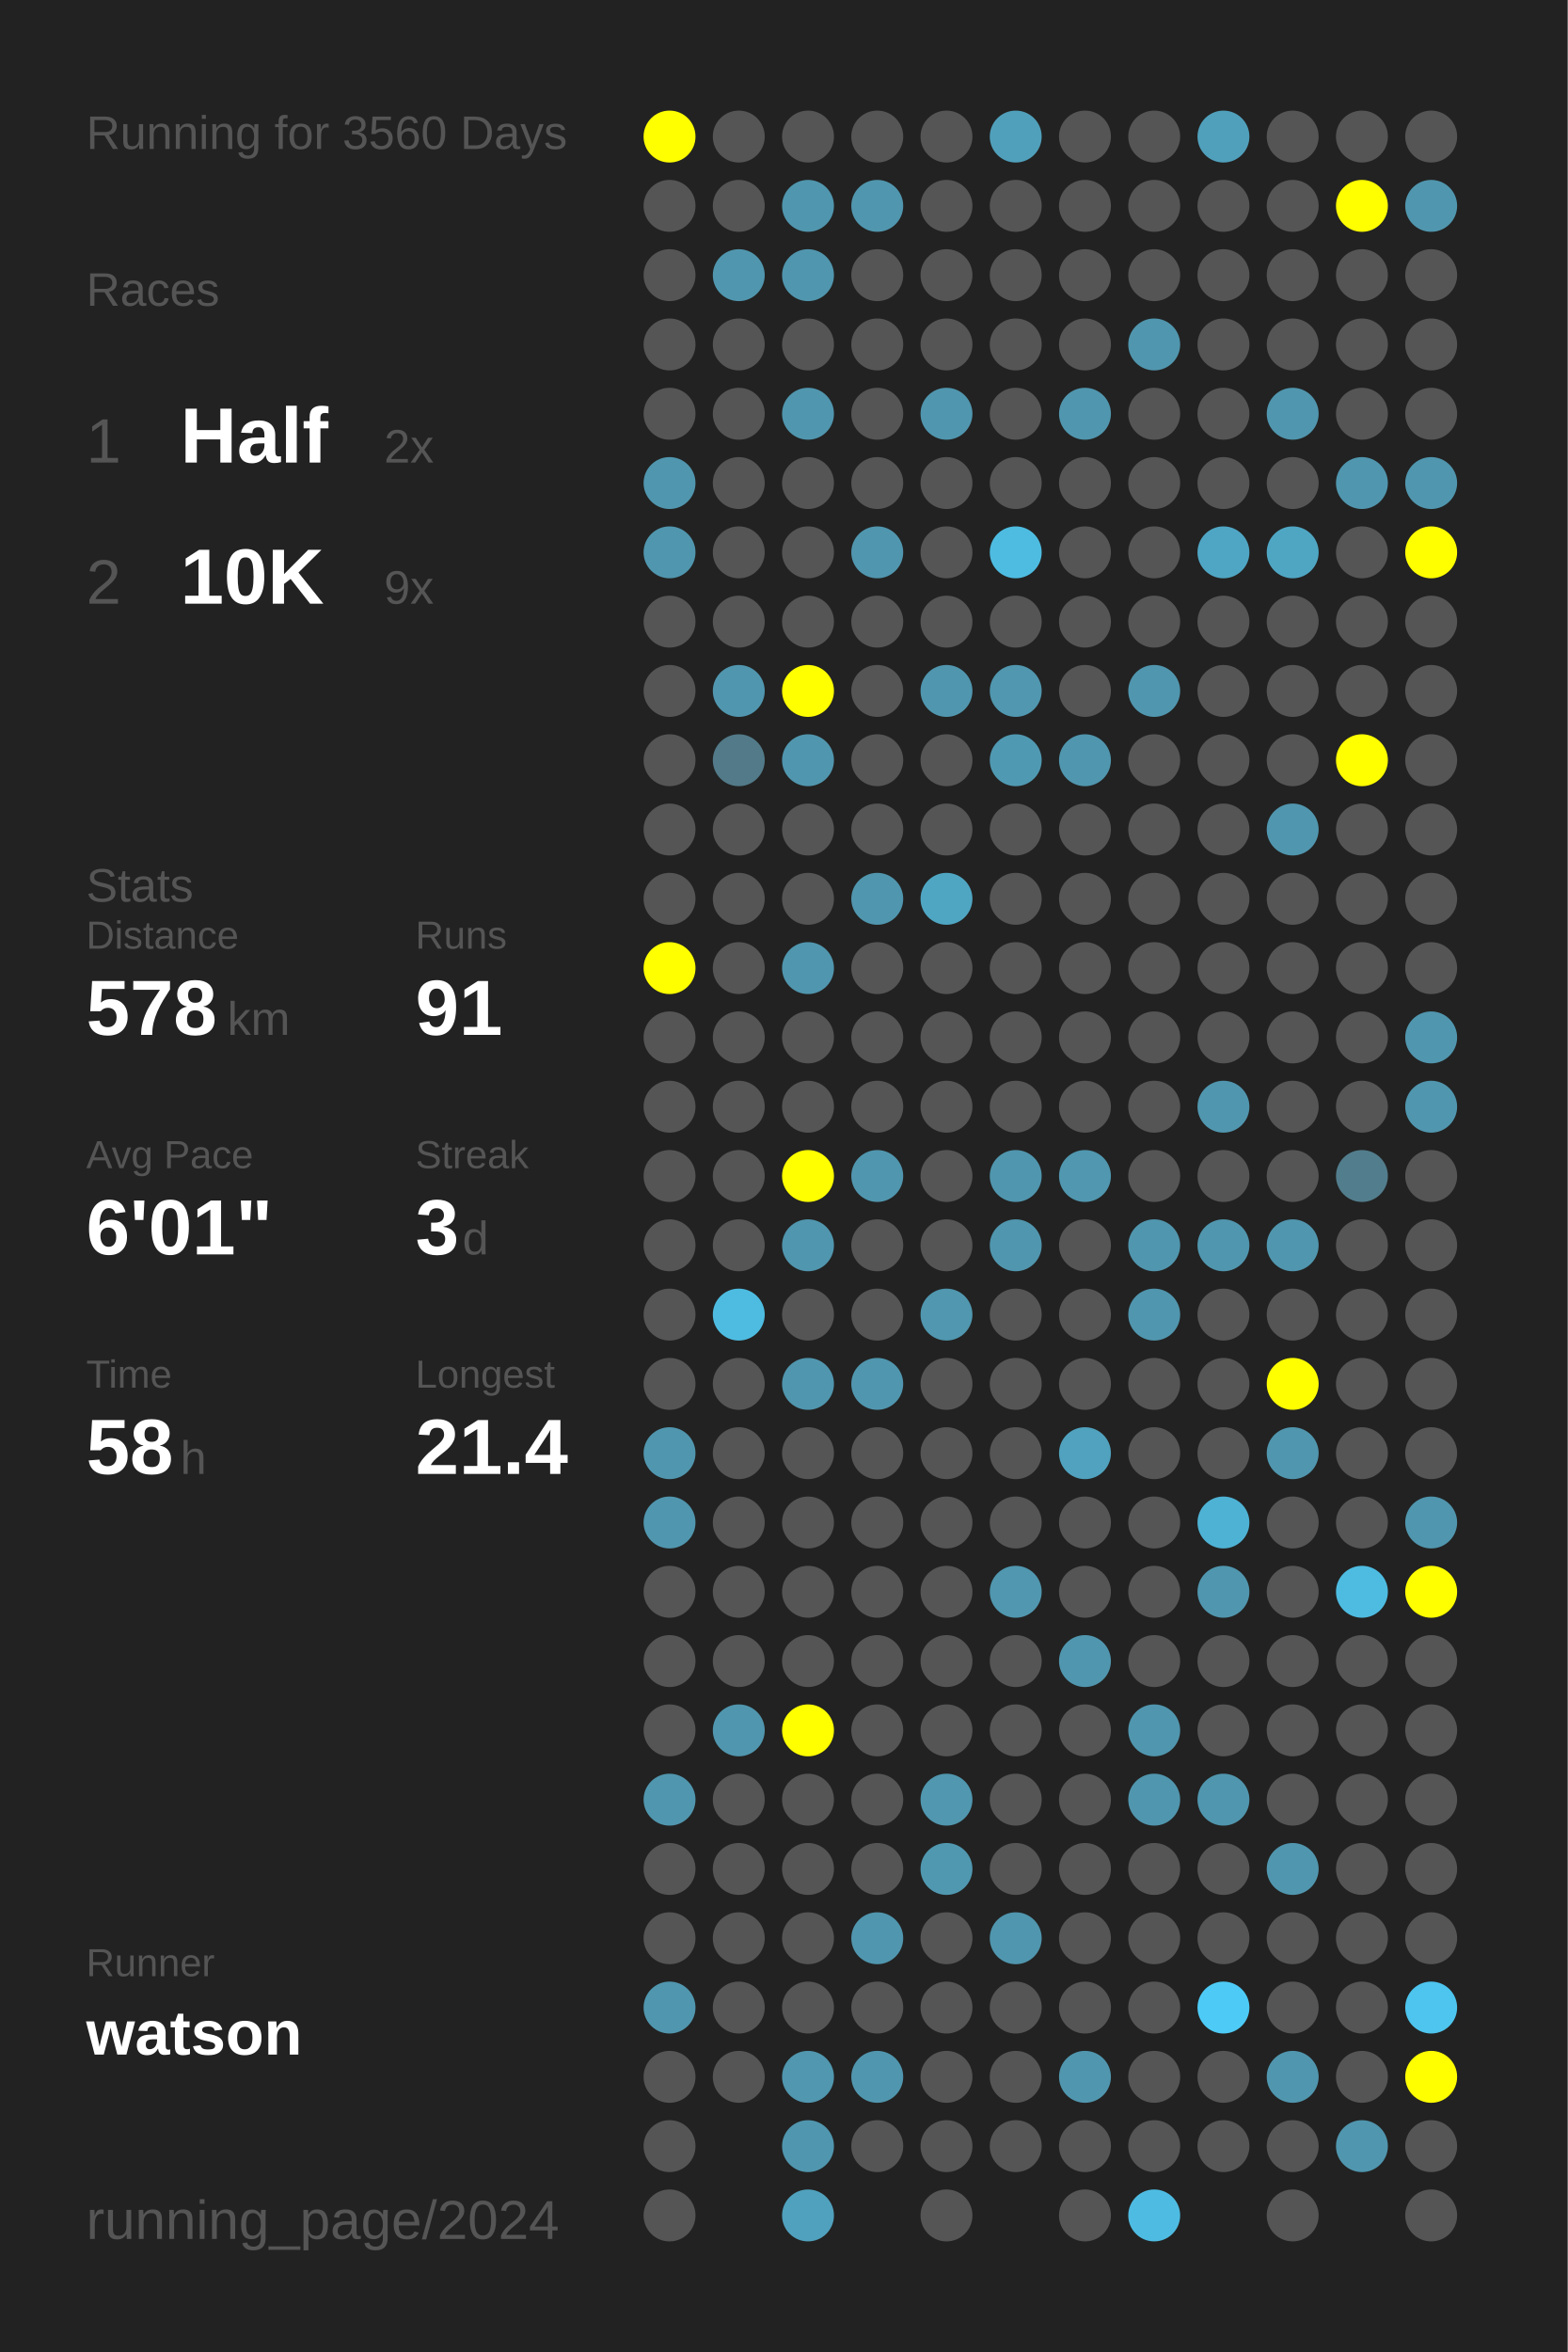
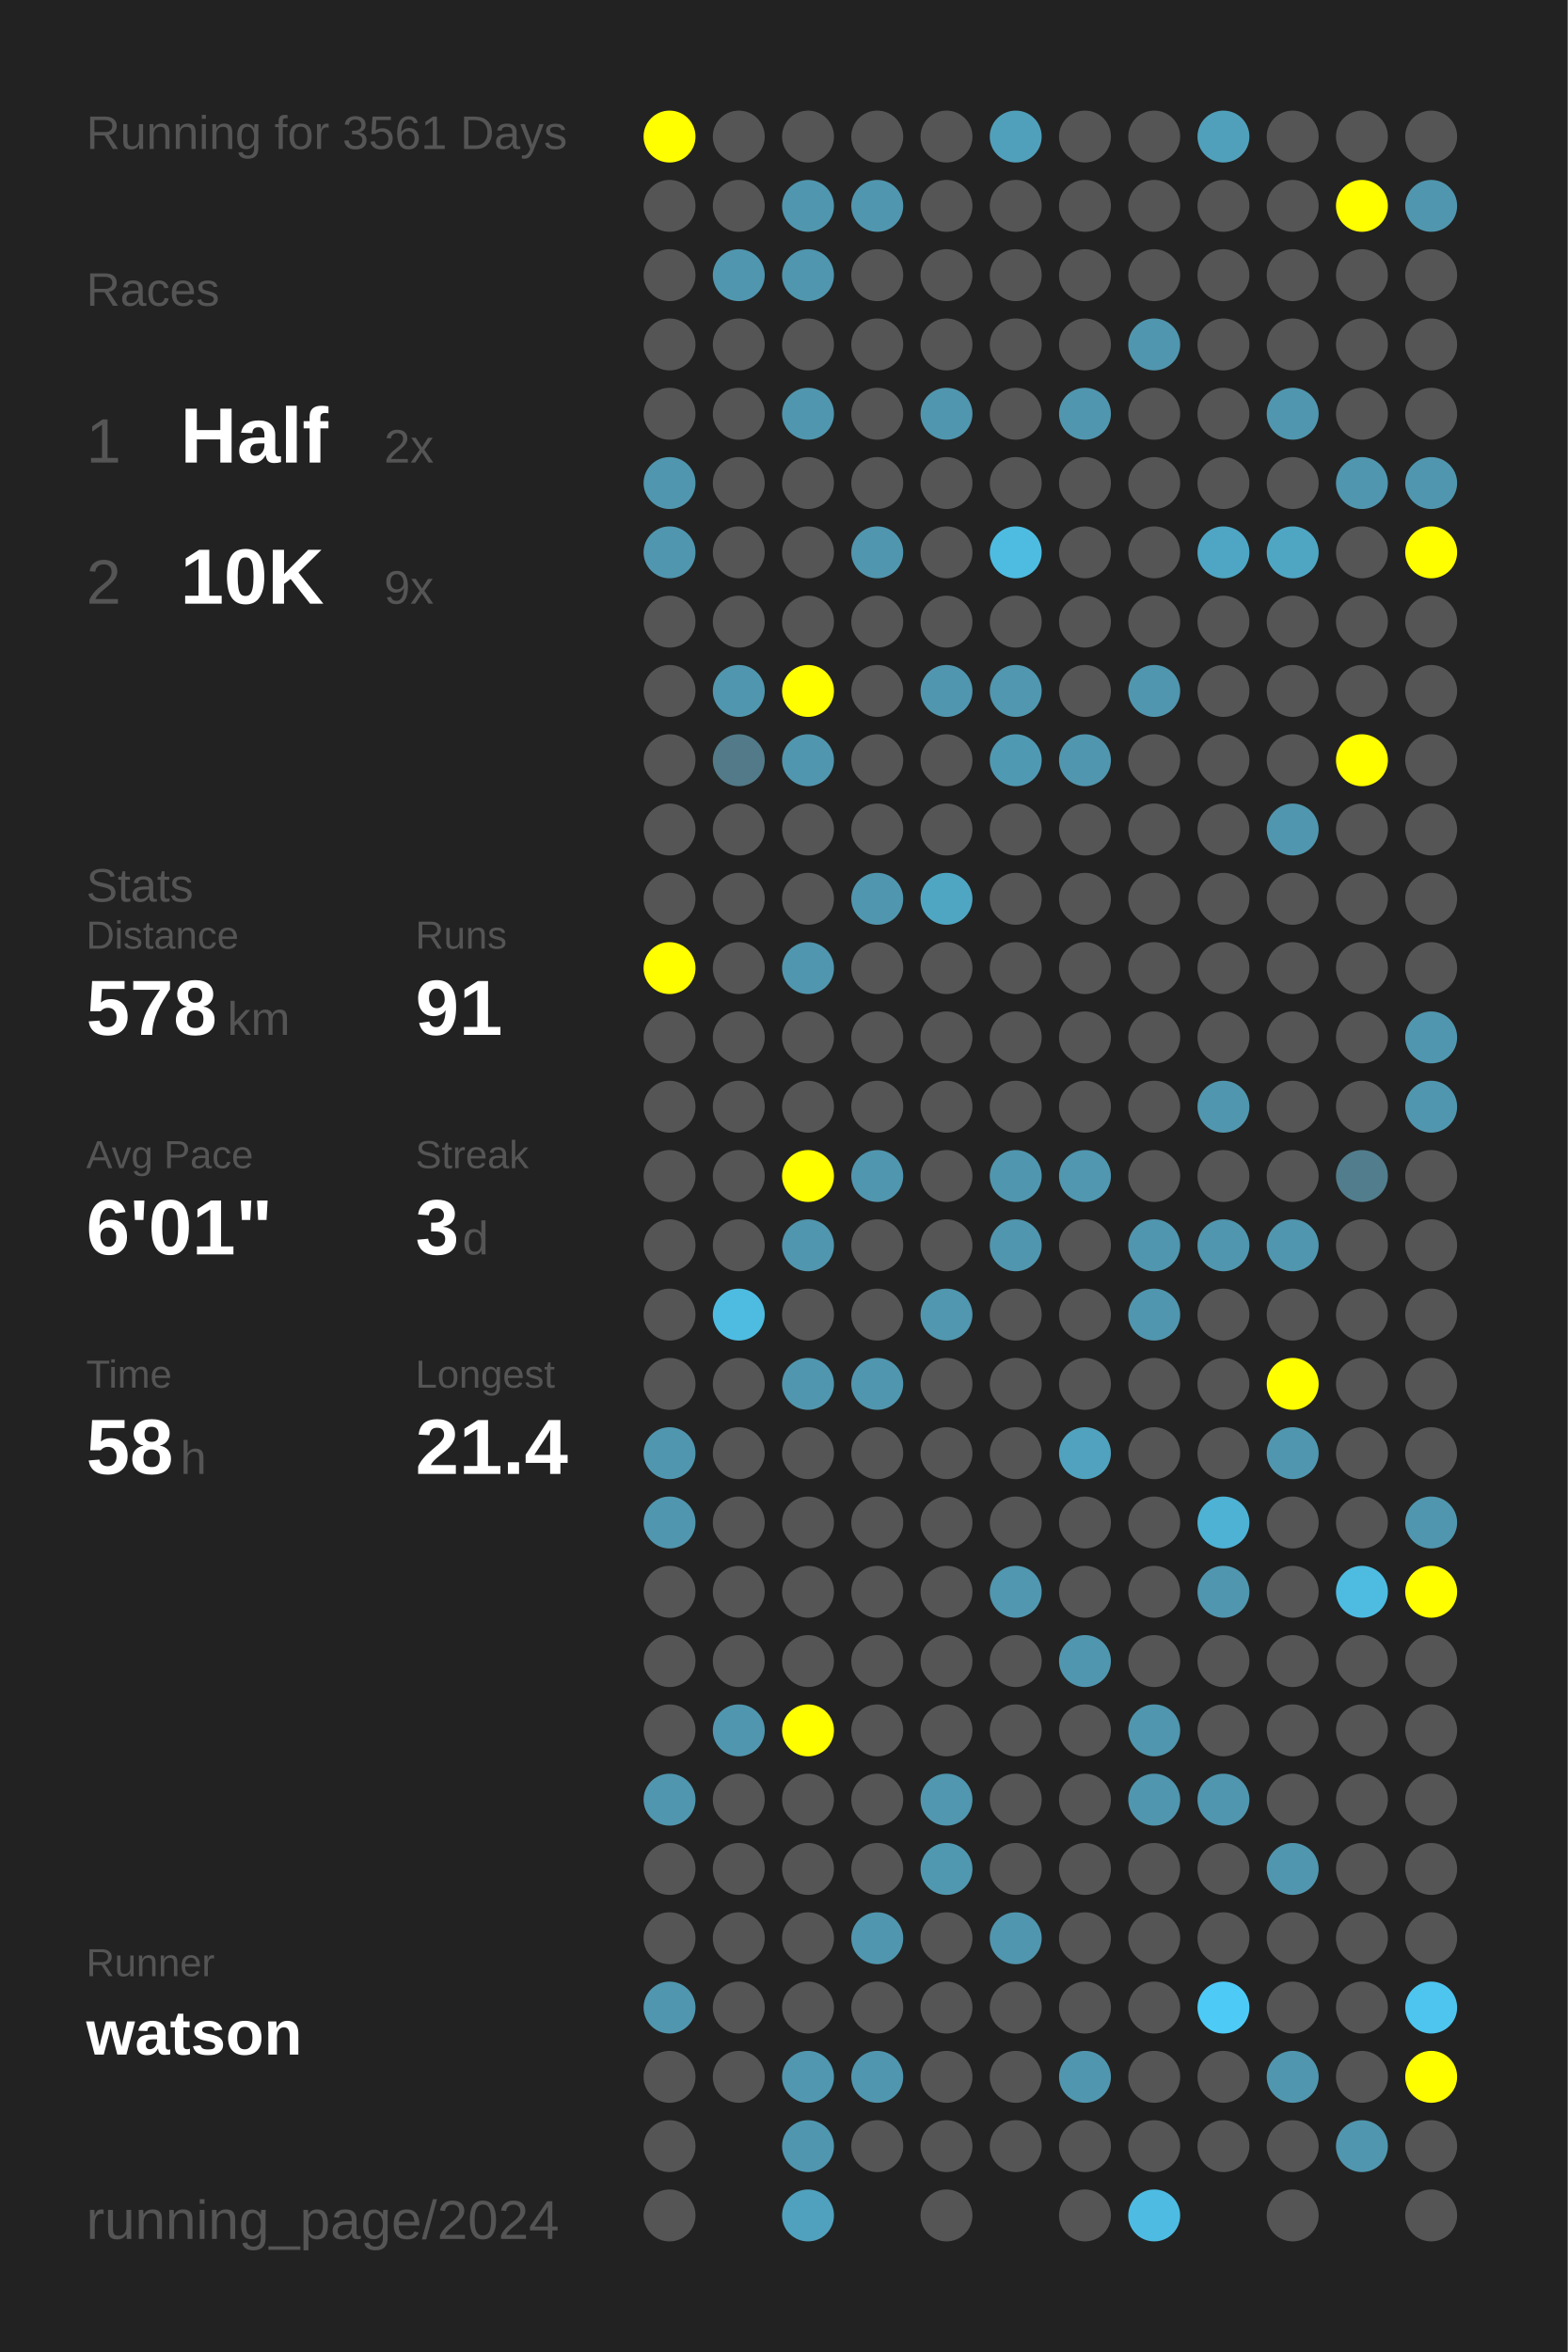
<svg xmlns="http://www.w3.org/2000/svg" baseProfile="full" height="300mm" version="1.1" viewBox="0,0,200,300" width="200mm">
  <defs />
  <rect fill="#222222" height="300" width="200" x="0" y="0" />
-   <text fill="#555555" style="font-size:6px; font-family:Arial;" x="11" y="19">Running for 3560 Days</text>
+   <text fill="#555555" style="font-size:6px; font-family:Arial;" x="11" y="19">Running for 3561 Days</text>
  <text fill="#555555" style="font-size:6px; font-family:Arial;" x="11" y="39">Races</text>
  <text fill="#555555" style="font-size:8px; font-family:Arial;" x="11" y="59">1</text>
  <text fill="#FFFFFF" style="font-size:10px; font-family:Arial; font-weight:bold;" x="23" y="59">Half</text>
  <text fill="#555555" style="font-size:6px; font-family:Arial;" x="49" y="59">2x</text>
  <text fill="#555555" style="font-size:8px; font-family:Arial;" x="11" y="77">2</text>
  <text fill="#FFFFFF" style="font-size:10px; font-family:Arial; font-weight:bold;" x="23" y="77">10K</text>
  <text fill="#555555" style="font-size:6px; font-family:Arial;" x="49" y="77">9x</text>
  <text fill="#555555" style="font-size:6px; font-family:Arial;" x="11" y="115">Stats</text>
  <text fill="#555555" style="font-size:5px; font-family:Arial;" x="11" y="121">Distance</text>
  <text fill="#FFFFFF" style="font-size:10px; font-family:Arial; font-weight:bold;" x="11" y="132">578</text>
  <text fill="#555555" style="font-size:6px; font-family:Arial;" x="29" y="132">km</text>
  <text fill="#555555" style="font-size:5px; font-family:Arial;" x="53" y="121">Runs</text>
  <text fill="#FFFFFF" style="font-size:10px; font-family:Arial; font-weight:bold;" x="53" y="132">91</text>
  <text fill="#555555" style="font-size:5px; font-family:Arial;" x="11" y="149">Avg Pace</text>
  <text fill="#FFFFFF" style="font-size:10px; font-family:Arial; font-weight:bold;" x="11" y="160">6'01"</text>
  <text fill="#555555" style="font-size:5px; font-family:Arial;" x="53" y="149">Streak</text>
  <text fill="#FFFFFF" style="font-size:10px; font-family:Arial; font-weight:bold;" x="53" y="160">3</text>
  <text fill="#555555" style="font-size:6px; font-family:Arial;" x="59" y="160">d</text>
  <text fill="#555555" style="font-size:5px; font-family:Arial;" x="11" y="177">Time</text>
  <text fill="#FFFFFF" style="font-size:10px; font-family:Arial; font-weight:bold;" x="11" y="188">58</text>
  <text fill="#555555" style="font-size:6px; font-family:Arial;" x="23" y="188">h</text>
  <text fill="#555555" style="font-size:5px; font-family:Arial;" x="53" y="177">Longest</text>
  <text fill="#FFFFFF" style="font-size:10px; font-family:Arial; font-weight:bold;" x="53" y="188">21.4</text>
  <text fill="#555555" style="font-size:5px; font-family:Arial;" x="11" y="252.065">Runner</text>
  <text fill="#FFFFFF" style="font-size:8px; font-family:Arial; font-weight:bold;" x="11" y="262.065">watson</text>
  <text fill="#555555" style="font-size:7px; font-family:Arial;" x="11" y="285.581">running_page/2024</text>
  <circle cx="85.417" cy="17.419" fill="#FFFF00" r="3.312" />
  <circle cx="85.417" cy="26.258" fill="#555555" r="3.312" />
  <circle cx="85.417" cy="35.097" fill="#555555" r="3.312" />
  <circle cx="85.417" cy="43.935" fill="#555555" r="3.312" />
  <circle cx="85.417" cy="52.774" fill="#555555" r="3.312" />
  <circle cx="85.417" cy="61.613" fill="#5096ae" r="3.312" />
  <circle cx="85.417" cy="70.452" fill="#5096ae" r="3.312" />
  <circle cx="85.417" cy="79.29" fill="#555555" r="3.312" />
  <circle cx="85.417" cy="88.129" fill="#555555" r="3.312" />
  <circle cx="85.417" cy="96.968" fill="#555555" r="3.312" />
  <circle cx="85.417" cy="105.806" fill="#555555" r="3.312" />
  <circle cx="85.417" cy="114.645" fill="#555555" r="3.312" />
  <circle cx="85.417" cy="123.484" fill="#FFFF00" r="3.312" />
  <circle cx="85.417" cy="132.323" fill="#555555" r="3.312" />
  <circle cx="85.417" cy="141.161" fill="#555555" r="3.312" />
  <circle cx="85.417" cy="150" fill="#555555" r="3.312" />
  <circle cx="85.417" cy="158.839" fill="#555555" r="3.312" />
  <circle cx="85.417" cy="167.677" fill="#555555" r="3.312" />
  <circle cx="85.417" cy="176.516" fill="#555555" r="3.312" />
  <circle cx="85.417" cy="185.355" fill="#5096ae" r="3.312" />
  <circle cx="85.417" cy="194.194" fill="#5096ae" r="3.312" />
  <circle cx="85.417" cy="203.032" fill="#555555" r="3.312" />
  <circle cx="85.417" cy="211.871" fill="#555555" r="3.312" />
  <circle cx="85.417" cy="220.71" fill="#555555" r="3.312" />
  <circle cx="85.417" cy="229.548" fill="#5096ae" r="3.312" />
  <circle cx="85.417" cy="238.387" fill="#555555" r="3.312" />
  <circle cx="85.417" cy="247.226" fill="#555555" r="3.312" />
  <circle cx="85.417" cy="256.065" fill="#5096ae" r="3.312" />
  <circle cx="85.417" cy="264.903" fill="#555555" r="3.312" />
  <circle cx="85.417" cy="273.742" fill="#555555" r="3.312" />
  <circle cx="85.417" cy="282.581" fill="#555555" r="3.312" />
  <circle cx="94.25" cy="17.419" fill="#555555" r="3.312" />
  <circle cx="94.25" cy="26.258" fill="#555555" r="3.312" />
  <circle cx="94.25" cy="35.097" fill="#5096ae" r="3.312" />
  <circle cx="94.25" cy="43.935" fill="#555555" r="3.312" />
  <circle cx="94.25" cy="52.774" fill="#555555" r="3.312" />
  <circle cx="94.25" cy="61.613" fill="#555555" r="3.312" />
  <circle cx="94.25" cy="70.452" fill="#555555" r="3.312" />
  <circle cx="94.25" cy="79.29" fill="#555555" r="3.312" />
  <circle cx="94.25" cy="88.129" fill="#5096ae" r="3.312" />
  <circle cx="94.25" cy="96.968" fill="#527a88" r="3.312" />
  <circle cx="94.25" cy="105.806" fill="#555555" r="3.312" />
  <circle cx="94.25" cy="114.645" fill="#555555" r="3.312" />
  <circle cx="94.25" cy="123.484" fill="#555555" r="3.312" />
  <circle cx="94.25" cy="132.323" fill="#555555" r="3.312" />
  <circle cx="94.25" cy="141.161" fill="#555555" r="3.312" />
  <circle cx="94.25" cy="150" fill="#555555" r="3.312" />
  <circle cx="94.25" cy="158.839" fill="#555555" r="3.312" />
  <circle cx="94.25" cy="167.677" fill="#4ebce1" r="3.312" />
  <circle cx="94.25" cy="176.516" fill="#555555" r="3.312" />
  <circle cx="94.25" cy="185.355" fill="#555555" r="3.312" />
  <circle cx="94.25" cy="194.194" fill="#555555" r="3.312" />
  <circle cx="94.25" cy="203.032" fill="#555555" r="3.312" />
  <circle cx="94.25" cy="211.871" fill="#555555" r="3.312" />
  <circle cx="94.25" cy="220.71" fill="#5096ae" r="3.312" />
  <circle cx="94.25" cy="229.548" fill="#555555" r="3.312" />
  <circle cx="94.25" cy="238.387" fill="#555555" r="3.312" />
  <circle cx="94.25" cy="247.226" fill="#555555" r="3.312" />
  <circle cx="94.25" cy="256.065" fill="#555555" r="3.312" />
  <circle cx="94.25" cy="264.903" fill="#555555" r="3.312" />
  <circle cx="103.083" cy="17.419" fill="#555555" r="3.312" />
  <circle cx="103.083" cy="26.258" fill="#5096ae" r="3.312" />
  <circle cx="103.083" cy="35.097" fill="#5096ae" r="3.312" />
  <circle cx="103.083" cy="43.935" fill="#555555" r="3.312" />
  <circle cx="103.083" cy="52.774" fill="#5096ae" r="3.312" />
  <circle cx="103.083" cy="61.613" fill="#555555" r="3.312" />
  <circle cx="103.083" cy="70.452" fill="#555555" r="3.312" />
  <circle cx="103.083" cy="79.29" fill="#555555" r="3.312" />
  <circle cx="103.083" cy="88.129" fill="#FFFF00" r="3.312" />
  <circle cx="103.083" cy="96.968" fill="#5096ae" r="3.312" />
  <circle cx="103.083" cy="105.806" fill="#555555" r="3.312" />
  <circle cx="103.083" cy="114.645" fill="#555555" r="3.312" />
  <circle cx="103.083" cy="123.484" fill="#5096ae" r="3.312" />
  <circle cx="103.083" cy="132.323" fill="#555555" r="3.312" />
  <circle cx="103.083" cy="141.161" fill="#555555" r="3.312" />
  <circle cx="103.083" cy="150" fill="#FFFF00" r="3.312" />
  <circle cx="103.083" cy="158.839" fill="#5096ae" r="3.312" />
  <circle cx="103.083" cy="167.677" fill="#555555" r="3.312" />
  <circle cx="103.083" cy="176.516" fill="#5096ae" r="3.312" />
  <circle cx="103.083" cy="185.355" fill="#555555" r="3.312" />
  <circle cx="103.083" cy="194.194" fill="#555555" r="3.312" />
  <circle cx="103.083" cy="203.032" fill="#555555" r="3.312" />
  <circle cx="103.083" cy="211.871" fill="#555555" r="3.312" />
  <circle cx="103.083" cy="220.71" fill="#FFFF00" r="3.312" />
  <circle cx="103.083" cy="229.548" fill="#555555" r="3.312" />
  <circle cx="103.083" cy="238.387" fill="#555555" r="3.312" />
  <circle cx="103.083" cy="247.226" fill="#555555" r="3.312" />
  <circle cx="103.083" cy="256.065" fill="#555555" r="3.312" />
  <circle cx="103.083" cy="264.903" fill="#5097af" r="3.312" />
  <circle cx="103.083" cy="273.742" fill="#5096ae" r="3.312" />
  <circle cx="103.083" cy="282.581" fill="#50a1bd" r="3.312" />
  <circle cx="111.917" cy="17.419" fill="#555555" r="3.312" />
  <circle cx="111.917" cy="26.258" fill="#5096ae" r="3.312" />
  <circle cx="111.917" cy="35.097" fill="#555555" r="3.312" />
  <circle cx="111.917" cy="43.935" fill="#555555" r="3.312" />
  <circle cx="111.917" cy="52.774" fill="#555555" r="3.312" />
  <circle cx="111.917" cy="61.613" fill="#555555" r="3.312" />
  <circle cx="111.917" cy="70.452" fill="#5096ae" r="3.312" />
  <circle cx="111.917" cy="79.29" fill="#555555" r="3.312" />
  <circle cx="111.917" cy="88.129" fill="#555555" r="3.312" />
  <circle cx="111.917" cy="96.968" fill="#555555" r="3.312" />
  <circle cx="111.917" cy="105.806" fill="#555555" r="3.312" />
  <circle cx="111.917" cy="114.645" fill="#5096ae" r="3.312" />
  <circle cx="111.917" cy="123.484" fill="#555555" r="3.312" />
  <circle cx="111.917" cy="132.323" fill="#555555" r="3.312" />
  <circle cx="111.917" cy="141.161" fill="#555555" r="3.312" />
  <circle cx="111.917" cy="150" fill="#5096ae" r="3.312" />
  <circle cx="111.917" cy="158.839" fill="#555555" r="3.312" />
  <circle cx="111.917" cy="167.677" fill="#555555" r="3.312" />
  <circle cx="111.917" cy="176.516" fill="#5096ae" r="3.312" />
  <circle cx="111.917" cy="185.355" fill="#555555" r="3.312" />
  <circle cx="111.917" cy="194.194" fill="#555555" r="3.312" />
  <circle cx="111.917" cy="203.032" fill="#555555" r="3.312" />
  <circle cx="111.917" cy="211.871" fill="#555555" r="3.312" />
  <circle cx="111.917" cy="220.71" fill="#555555" r="3.312" />
  <circle cx="111.917" cy="229.548" fill="#555555" r="3.312" />
  <circle cx="111.917" cy="238.387" fill="#555555" r="3.312" />
  <circle cx="111.917" cy="247.226" fill="#5096ae" r="3.312" />
  <circle cx="111.917" cy="256.065" fill="#555555" r="3.312" />
  <circle cx="111.917" cy="264.903" fill="#5096ae" r="3.312" />
  <circle cx="111.917" cy="273.742" fill="#555555" r="3.312" />
  <circle cx="120.75" cy="17.419" fill="#555555" r="3.312" />
  <circle cx="120.75" cy="26.258" fill="#555555" r="3.312" />
  <circle cx="120.75" cy="35.097" fill="#555555" r="3.312" />
  <circle cx="120.75" cy="43.935" fill="#555555" r="3.312" />
  <circle cx="120.75" cy="52.774" fill="#5096ae" r="3.312" />
  <circle cx="120.75" cy="61.613" fill="#555555" r="3.312" />
  <circle cx="120.75" cy="70.452" fill="#555555" r="3.312" />
  <circle cx="120.75" cy="79.29" fill="#555555" r="3.312" />
  <circle cx="120.75" cy="88.129" fill="#5096ae" r="3.312" />
  <circle cx="120.75" cy="96.968" fill="#555555" r="3.312" />
  <circle cx="120.75" cy="105.806" fill="#555555" r="3.312" />
  <circle cx="120.75" cy="114.645" fill="#4fa6c3" r="3.312" />
  <circle cx="120.75" cy="123.484" fill="#555555" r="3.312" />
  <circle cx="120.75" cy="132.323" fill="#555555" r="3.312" />
  <circle cx="120.75" cy="141.161" fill="#555555" r="3.312" />
  <circle cx="120.75" cy="150" fill="#555555" r="3.312" />
  <circle cx="120.75" cy="158.839" fill="#555555" r="3.312" />
  <circle cx="120.75" cy="167.677" fill="#5097af" r="3.312" />
  <circle cx="120.75" cy="176.516" fill="#555555" r="3.312" />
  <circle cx="120.75" cy="185.355" fill="#555555" r="3.312" />
  <circle cx="120.75" cy="194.194" fill="#555555" r="3.312" />
  <circle cx="120.75" cy="203.032" fill="#555555" r="3.312" />
  <circle cx="120.75" cy="211.871" fill="#555555" r="3.312" />
  <circle cx="120.75" cy="220.71" fill="#555555" r="3.312" />
  <circle cx="120.75" cy="229.548" fill="#5097af" r="3.312" />
  <circle cx="120.75" cy="238.387" fill="#5098b0" r="3.312" />
  <circle cx="120.75" cy="247.226" fill="#555555" r="3.312" />
  <circle cx="120.75" cy="256.065" fill="#555555" r="3.312" />
  <circle cx="120.75" cy="264.903" fill="#555555" r="3.312" />
  <circle cx="120.75" cy="273.742" fill="#555555" r="3.312" />
  <circle cx="120.75" cy="282.581" fill="#555555" r="3.312" />
  <circle cx="129.583" cy="17.419" fill="#50a0bb" r="3.312" />
  <circle cx="129.583" cy="26.258" fill="#555555" r="3.312" />
  <circle cx="129.583" cy="35.097" fill="#555555" r="3.312" />
  <circle cx="129.583" cy="43.935" fill="#555555" r="3.312" />
  <circle cx="129.583" cy="52.774" fill="#555555" r="3.312" />
  <circle cx="129.583" cy="61.613" fill="#555555" r="3.312" />
  <circle cx="129.583" cy="70.452" fill="#4ebce1" r="3.312" />
  <circle cx="129.583" cy="79.29" fill="#555555" r="3.312" />
  <circle cx="129.583" cy="88.129" fill="#5097af" r="3.312" />
  <circle cx="129.583" cy="96.968" fill="#5099b2" r="3.312" />
  <circle cx="129.583" cy="105.806" fill="#555555" r="3.312" />
  <circle cx="129.583" cy="114.645" fill="#555555" r="3.312" />
  <circle cx="129.583" cy="123.484" fill="#555555" r="3.312" />
  <circle cx="129.583" cy="132.323" fill="#555555" r="3.312" />
  <circle cx="129.583" cy="141.161" fill="#555555" r="3.312" />
  <circle cx="129.583" cy="150" fill="#5096ae" r="3.312" />
  <circle cx="129.583" cy="158.839" fill="#5096ae" r="3.312" />
  <circle cx="129.583" cy="167.677" fill="#555555" r="3.312" />
  <circle cx="129.583" cy="176.516" fill="#555555" r="3.312" />
  <circle cx="129.583" cy="185.355" fill="#555555" r="3.312" />
  <circle cx="129.583" cy="194.194" fill="#555555" r="3.312" />
  <circle cx="129.583" cy="203.032" fill="#5097af" r="3.312" />
  <circle cx="129.583" cy="211.871" fill="#555555" r="3.312" />
  <circle cx="129.583" cy="220.71" fill="#555555" r="3.312" />
  <circle cx="129.583" cy="229.548" fill="#555555" r="3.312" />
  <circle cx="129.583" cy="238.387" fill="#555555" r="3.312" />
  <circle cx="129.583" cy="247.226" fill="#5096ae" r="3.312" />
  <circle cx="129.583" cy="256.065" fill="#555555" r="3.312" />
  <circle cx="129.583" cy="264.903" fill="#555555" r="3.312" />
  <circle cx="129.583" cy="273.742" fill="#555555" r="3.312" />
  <circle cx="138.417" cy="17.419" fill="#555555" r="3.312" />
  <circle cx="138.417" cy="26.258" fill="#555555" r="3.312" />
  <circle cx="138.417" cy="35.097" fill="#555555" r="3.312" />
  <circle cx="138.417" cy="43.935" fill="#555555" r="3.312" />
  <circle cx="138.417" cy="52.774" fill="#5096ae" r="3.312" />
  <circle cx="138.417" cy="61.613" fill="#555555" r="3.312" />
  <circle cx="138.417" cy="70.452" fill="#555555" r="3.312" />
  <circle cx="138.417" cy="79.29" fill="#555555" r="3.312" />
  <circle cx="138.417" cy="88.129" fill="#555555" r="3.312" />
  <circle cx="138.417" cy="96.968" fill="#5096ae" r="3.312" />
  <circle cx="138.417" cy="105.806" fill="#555555" r="3.312" />
  <circle cx="138.417" cy="114.645" fill="#555555" r="3.312" />
  <circle cx="138.417" cy="123.484" fill="#555555" r="3.312" />
  <circle cx="138.417" cy="132.323" fill="#555555" r="3.312" />
  <circle cx="138.417" cy="141.161" fill="#555555" r="3.312" />
  <circle cx="138.417" cy="150" fill="#5097af" r="3.312" />
  <circle cx="138.417" cy="158.839" fill="#555555" r="3.312" />
  <circle cx="138.417" cy="167.677" fill="#555555" r="3.312" />
  <circle cx="138.417" cy="176.516" fill="#555555" r="3.312" />
  <circle cx="138.417" cy="185.355" fill="#50a2be" r="3.312" />
  <circle cx="138.417" cy="194.194" fill="#555555" r="3.312" />
  <circle cx="138.417" cy="203.032" fill="#555555" r="3.312" />
  <circle cx="138.417" cy="211.871" fill="#5096ae" r="3.312" />
  <circle cx="138.417" cy="220.71" fill="#555555" r="3.312" />
  <circle cx="138.417" cy="229.548" fill="#555555" r="3.312" />
  <circle cx="138.417" cy="238.387" fill="#555555" r="3.312" />
  <circle cx="138.417" cy="247.226" fill="#555555" r="3.312" />
  <circle cx="138.417" cy="256.065" fill="#555555" r="3.312" />
  <circle cx="138.417" cy="264.903" fill="#5096ae" r="3.312" />
  <circle cx="138.417" cy="273.742" fill="#555555" r="3.312" />
  <circle cx="138.417" cy="282.581" fill="#555555" r="3.312" />
  <circle cx="147.25" cy="17.419" fill="#555555" r="3.312" />
  <circle cx="147.25" cy="26.258" fill="#555555" r="3.312" />
  <circle cx="147.25" cy="35.097" fill="#555555" r="3.312" />
  <circle cx="147.25" cy="43.935" fill="#5096ae" r="3.312" />
  <circle cx="147.25" cy="52.774" fill="#555555" r="3.312" />
  <circle cx="147.25" cy="61.613" fill="#555555" r="3.312" />
  <circle cx="147.25" cy="70.452" fill="#555555" r="3.312" />
  <circle cx="147.25" cy="79.29" fill="#555555" r="3.312" />
  <circle cx="147.25" cy="88.129" fill="#5096ae" r="3.312" />
  <circle cx="147.25" cy="96.968" fill="#555555" r="3.312" />
  <circle cx="147.25" cy="105.806" fill="#555555" r="3.312" />
  <circle cx="147.25" cy="114.645" fill="#555555" r="3.312" />
  <circle cx="147.25" cy="123.484" fill="#555555" r="3.312" />
  <circle cx="147.25" cy="132.323" fill="#555555" r="3.312" />
  <circle cx="147.25" cy="141.161" fill="#555555" r="3.312" />
  <circle cx="147.25" cy="150" fill="#555555" r="3.312" />
  <circle cx="147.25" cy="158.839" fill="#5096ae" r="3.312" />
  <circle cx="147.25" cy="167.677" fill="#5096ae" r="3.312" />
  <circle cx="147.25" cy="176.516" fill="#555555" r="3.312" />
  <circle cx="147.25" cy="185.355" fill="#555555" r="3.312" />
  <circle cx="147.25" cy="194.194" fill="#555555" r="3.312" />
  <circle cx="147.25" cy="203.032" fill="#555555" r="3.312" />
  <circle cx="147.25" cy="211.871" fill="#555555" r="3.312" />
  <circle cx="147.25" cy="220.71" fill="#5096ae" r="3.312" />
  <circle cx="147.25" cy="229.548" fill="#5096ae" r="3.312" />
  <circle cx="147.25" cy="238.387" fill="#555555" r="3.312" />
  <circle cx="147.25" cy="247.226" fill="#555555" r="3.312" />
  <circle cx="147.25" cy="256.065" fill="#555555" r="3.312" />
  <circle cx="147.25" cy="264.903" fill="#555555" r="3.312" />
  <circle cx="147.25" cy="273.742" fill="#555555" r="3.312" />
  <circle cx="147.25" cy="282.581" fill="#4ebce2" r="3.312" />
  <circle cx="156.083" cy="17.419" fill="#50a0bb" r="3.312" />
  <circle cx="156.083" cy="26.258" fill="#555555" r="3.312" />
  <circle cx="156.083" cy="35.097" fill="#555555" r="3.312" />
  <circle cx="156.083" cy="43.935" fill="#555555" r="3.312" />
  <circle cx="156.083" cy="52.774" fill="#555555" r="3.312" />
  <circle cx="156.083" cy="61.613" fill="#555555" r="3.312" />
  <circle cx="156.083" cy="70.452" fill="#4fa6c4" r="3.312" />
  <circle cx="156.083" cy="79.29" fill="#555555" r="3.312" />
  <circle cx="156.083" cy="88.129" fill="#555555" r="3.312" />
  <circle cx="156.083" cy="96.968" fill="#555555" r="3.312" />
  <circle cx="156.083" cy="105.806" fill="#555555" r="3.312" />
  <circle cx="156.083" cy="114.645" fill="#555555" r="3.312" />
  <circle cx="156.083" cy="123.484" fill="#555555" r="3.312" />
  <circle cx="156.083" cy="132.323" fill="#555555" r="3.312" />
  <circle cx="156.083" cy="141.161" fill="#5096ae" r="3.312" />
  <circle cx="156.083" cy="150" fill="#555555" r="3.312" />
  <circle cx="156.083" cy="158.839" fill="#5096ae" r="3.312" />
  <circle cx="156.083" cy="167.677" fill="#555555" r="3.312" />
  <circle cx="156.083" cy="176.516" fill="#555555" r="3.312" />
  <circle cx="156.083" cy="185.355" fill="#555555" r="3.312" />
  <circle cx="156.083" cy="194.194" fill="#4eb2d4" r="3.312" />
  <circle cx="156.083" cy="203.032" fill="#5096ae" r="3.312" />
  <circle cx="156.083" cy="211.871" fill="#555555" r="3.312" />
  <circle cx="156.083" cy="220.71" fill="#555555" r="3.312" />
  <circle cx="156.083" cy="229.548" fill="#5096ae" r="3.312" />
  <circle cx="156.083" cy="238.387" fill="#555555" r="3.312" />
  <circle cx="156.083" cy="247.226" fill="#555555" r="3.312" />
  <circle cx="156.083" cy="256.065" fill="#4dcbf6" r="3.312" />
  <circle cx="156.083" cy="264.903" fill="#555555" r="3.312" />
  <circle cx="156.083" cy="273.742" fill="#555555" r="3.312" />
  <circle cx="164.917" cy="17.419" fill="#555555" r="3.312" />
  <circle cx="164.917" cy="26.258" fill="#555555" r="3.312" />
  <circle cx="164.917" cy="35.097" fill="#555555" r="3.312" />
  <circle cx="164.917" cy="43.935" fill="#555555" r="3.312" />
  <circle cx="164.917" cy="52.774" fill="#5096ae" r="3.312" />
  <circle cx="164.917" cy="61.613" fill="#555555" r="3.312" />
  <circle cx="164.917" cy="70.452" fill="#4fa6c3" r="3.312" />
  <circle cx="164.917" cy="79.29" fill="#555555" r="3.312" />
  <circle cx="164.917" cy="88.129" fill="#555555" r="3.312" />
  <circle cx="164.917" cy="96.968" fill="#555555" r="3.312" />
  <circle cx="164.917" cy="105.806" fill="#5096ae" r="3.312" />
  <circle cx="164.917" cy="114.645" fill="#555555" r="3.312" />
  <circle cx="164.917" cy="123.484" fill="#555555" r="3.312" />
  <circle cx="164.917" cy="132.323" fill="#555555" r="3.312" />
  <circle cx="164.917" cy="141.161" fill="#555555" r="3.312" />
  <circle cx="164.917" cy="150" fill="#555555" r="3.312" />
  <circle cx="164.917" cy="158.839" fill="#5096ae" r="3.312" />
  <circle cx="164.917" cy="167.677" fill="#555555" r="3.312" />
  <circle cx="164.917" cy="176.516" fill="#FFFF00" r="3.312" />
  <circle cx="164.917" cy="185.355" fill="#5096ae" r="3.312" />
  <circle cx="164.917" cy="194.194" fill="#555555" r="3.312" />
  <circle cx="164.917" cy="203.032" fill="#555555" r="3.312" />
  <circle cx="164.917" cy="211.871" fill="#555555" r="3.312" />
  <circle cx="164.917" cy="220.71" fill="#555555" r="3.312" />
  <circle cx="164.917" cy="229.548" fill="#555555" r="3.312" />
  <circle cx="164.917" cy="238.387" fill="#5096ae" r="3.312" />
  <circle cx="164.917" cy="247.226" fill="#555555" r="3.312" />
  <circle cx="164.917" cy="256.065" fill="#555555" r="3.312" />
  <circle cx="164.917" cy="264.903" fill="#5096ae" r="3.312" />
  <circle cx="164.917" cy="273.742" fill="#555555" r="3.312" />
  <circle cx="164.917" cy="282.581" fill="#555555" r="3.312" />
  <circle cx="173.75" cy="17.419" fill="#555555" r="3.312" />
  <circle cx="173.75" cy="26.258" fill="#FFFF00" r="3.312" />
  <circle cx="173.75" cy="35.097" fill="#555555" r="3.312" />
  <circle cx="173.75" cy="43.935" fill="#555555" r="3.312" />
  <circle cx="173.75" cy="52.774" fill="#555555" r="3.312" />
  <circle cx="173.75" cy="61.613" fill="#5096ae" r="3.312" />
  <circle cx="173.75" cy="70.452" fill="#555555" r="3.312" />
  <circle cx="173.75" cy="79.29" fill="#555555" r="3.312" />
  <circle cx="173.75" cy="88.129" fill="#555555" r="3.312" />
  <circle cx="173.75" cy="96.968" fill="#FFFF00" r="3.312" />
  <circle cx="173.75" cy="105.806" fill="#555555" r="3.312" />
  <circle cx="173.75" cy="114.645" fill="#555555" r="3.312" />
  <circle cx="173.75" cy="123.484" fill="#555555" r="3.312" />
  <circle cx="173.75" cy="132.323" fill="#555555" r="3.312" />
  <circle cx="173.75" cy="141.161" fill="#555555" r="3.312" />
  <circle cx="173.75" cy="150" fill="#527d8c" r="3.312" />
  <circle cx="173.75" cy="158.839" fill="#555555" r="3.312" />
  <circle cx="173.75" cy="167.677" fill="#555555" r="3.312" />
  <circle cx="173.75" cy="176.516" fill="#555555" r="3.312" />
  <circle cx="173.75" cy="185.355" fill="#555555" r="3.312" />
  <circle cx="173.75" cy="194.194" fill="#555555" r="3.312" />
  <circle cx="173.75" cy="203.032" fill="#4ebce1" r="3.312" />
  <circle cx="173.75" cy="211.871" fill="#555555" r="3.312" />
  <circle cx="173.75" cy="220.71" fill="#555555" r="3.312" />
  <circle cx="173.75" cy="229.548" fill="#555555" r="3.312" />
  <circle cx="173.75" cy="238.387" fill="#555555" r="3.312" />
  <circle cx="173.75" cy="247.226" fill="#555555" r="3.312" />
  <circle cx="173.75" cy="256.065" fill="#555555" r="3.312" />
  <circle cx="173.75" cy="264.903" fill="#555555" r="3.312" />
  <circle cx="173.75" cy="273.742" fill="#5096ae" r="3.312" />
  <circle cx="182.583" cy="17.419" fill="#555555" r="3.312" />
  <circle cx="182.583" cy="26.258" fill="#5096ae" r="3.312" />
  <circle cx="182.583" cy="35.097" fill="#555555" r="3.312" />
  <circle cx="182.583" cy="43.935" fill="#555555" r="3.312" />
  <circle cx="182.583" cy="52.774" fill="#555555" r="3.312" />
  <circle cx="182.583" cy="61.613" fill="#5096ae" r="3.312" />
  <circle cx="182.583" cy="70.452" fill="#FFFF00" r="3.312" />
  <circle cx="182.583" cy="79.29" fill="#555555" r="3.312" />
  <circle cx="182.583" cy="88.129" fill="#555555" r="3.312" />
  <circle cx="182.583" cy="96.968" fill="#555555" r="3.312" />
  <circle cx="182.583" cy="105.806" fill="#555555" r="3.312" />
  <circle cx="182.583" cy="114.645" fill="#555555" r="3.312" />
  <circle cx="182.583" cy="123.484" fill="#555555" r="3.312" />
  <circle cx="182.583" cy="132.323" fill="#5096ae" r="3.312" />
  <circle cx="182.583" cy="141.161" fill="#5096ae" r="3.312" />
  <circle cx="182.583" cy="150" fill="#555555" r="3.312" />
  <circle cx="182.583" cy="158.839" fill="#555555" r="3.312" />
  <circle cx="182.583" cy="167.677" fill="#555555" r="3.312" />
  <circle cx="182.583" cy="176.516" fill="#555555" r="3.312" />
  <circle cx="182.583" cy="185.355" fill="#555555" r="3.312" />
  <circle cx="182.583" cy="194.194" fill="#5096ae" r="3.312" />
  <circle cx="182.583" cy="203.032" fill="#FFFF00" r="3.312" />
  <circle cx="182.583" cy="211.871" fill="#555555" r="3.312" />
  <circle cx="182.583" cy="220.71" fill="#555555" r="3.312" />
  <circle cx="182.583" cy="229.548" fill="#555555" r="3.312" />
  <circle cx="182.583" cy="238.387" fill="#555555" r="3.312" />
  <circle cx="182.583" cy="247.226" fill="#555555" r="3.312" />
  <circle cx="182.583" cy="256.065" fill="#4dc5ee" r="3.312" />
  <circle cx="182.583" cy="264.903" fill="#FFFF00" r="3.312" />
  <circle cx="182.583" cy="273.742" fill="#555555" r="3.312" />
  <circle cx="182.583" cy="282.581" fill="#555555" r="3.312" />
</svg>
